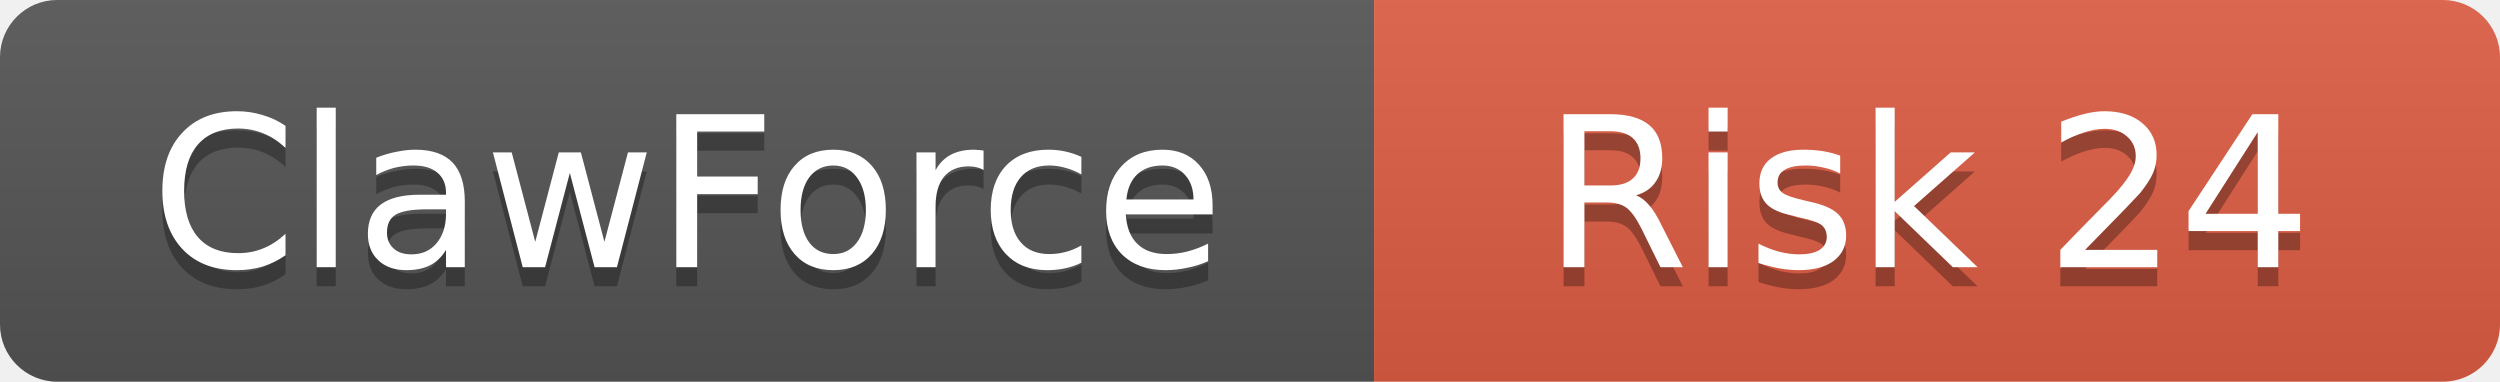
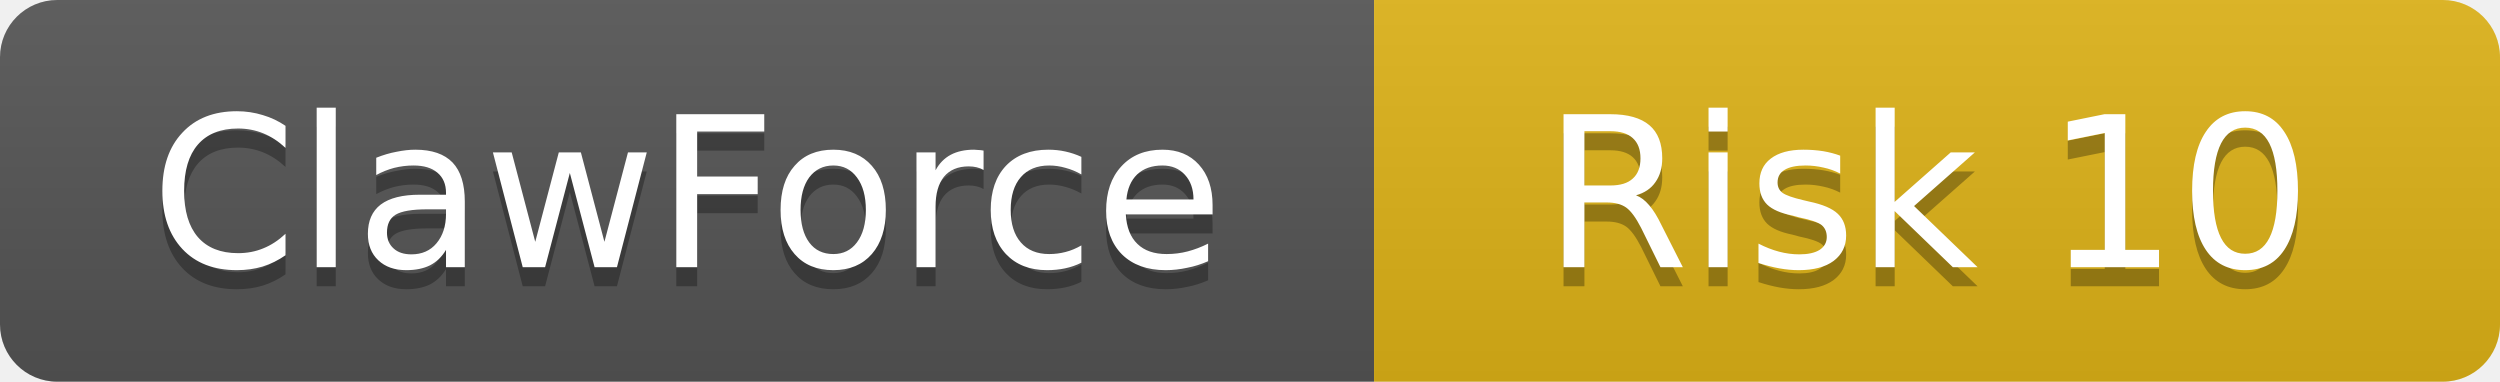
<svg xmlns="http://www.w3.org/2000/svg" width="131" height="20">
  <linearGradient id="b" x2="0" y2="100%">
    <stop offset="0" stop-color="#bbb" stop-opacity=".1" />
    <stop offset="1" stop-opacity=".1" />
  </linearGradient>
  <clipPath id="a">
    <rect width="131" height="20" rx="3" />
  </clipPath>
  <g clip-path="url(#a)">
    <rect width="72" height="20" fill="#555" />
-     <rect x="72" width="59" height="20" fill="#e05d44" />
+     <rect x="72" width="59" height="20" fill="#dfb317" />
    <rect width="131" height="20" fill="url(#b)" />
  </g>
  <g fill="#fff" text-anchor="middle" font-family="DejaVu Sans,Verdana,Geneva,sans-serif" font-size="11">
    <text x="36" y="15" fill="#010101" fill-opacity=".3">ClawForce</text>
    <text x="36" y="14">ClawForce</text>
-     <text x="101" y="15" fill="#010101" fill-opacity=".3">Risk 24</text>
-     <text x="101" y="14">Risk 24</text>
+     <text x="101" y="15" fill="#010101" fill-opacity=".3">Risk 10</text>
+     <text x="101" y="14">Risk 10</text>
  </g>
</svg>
